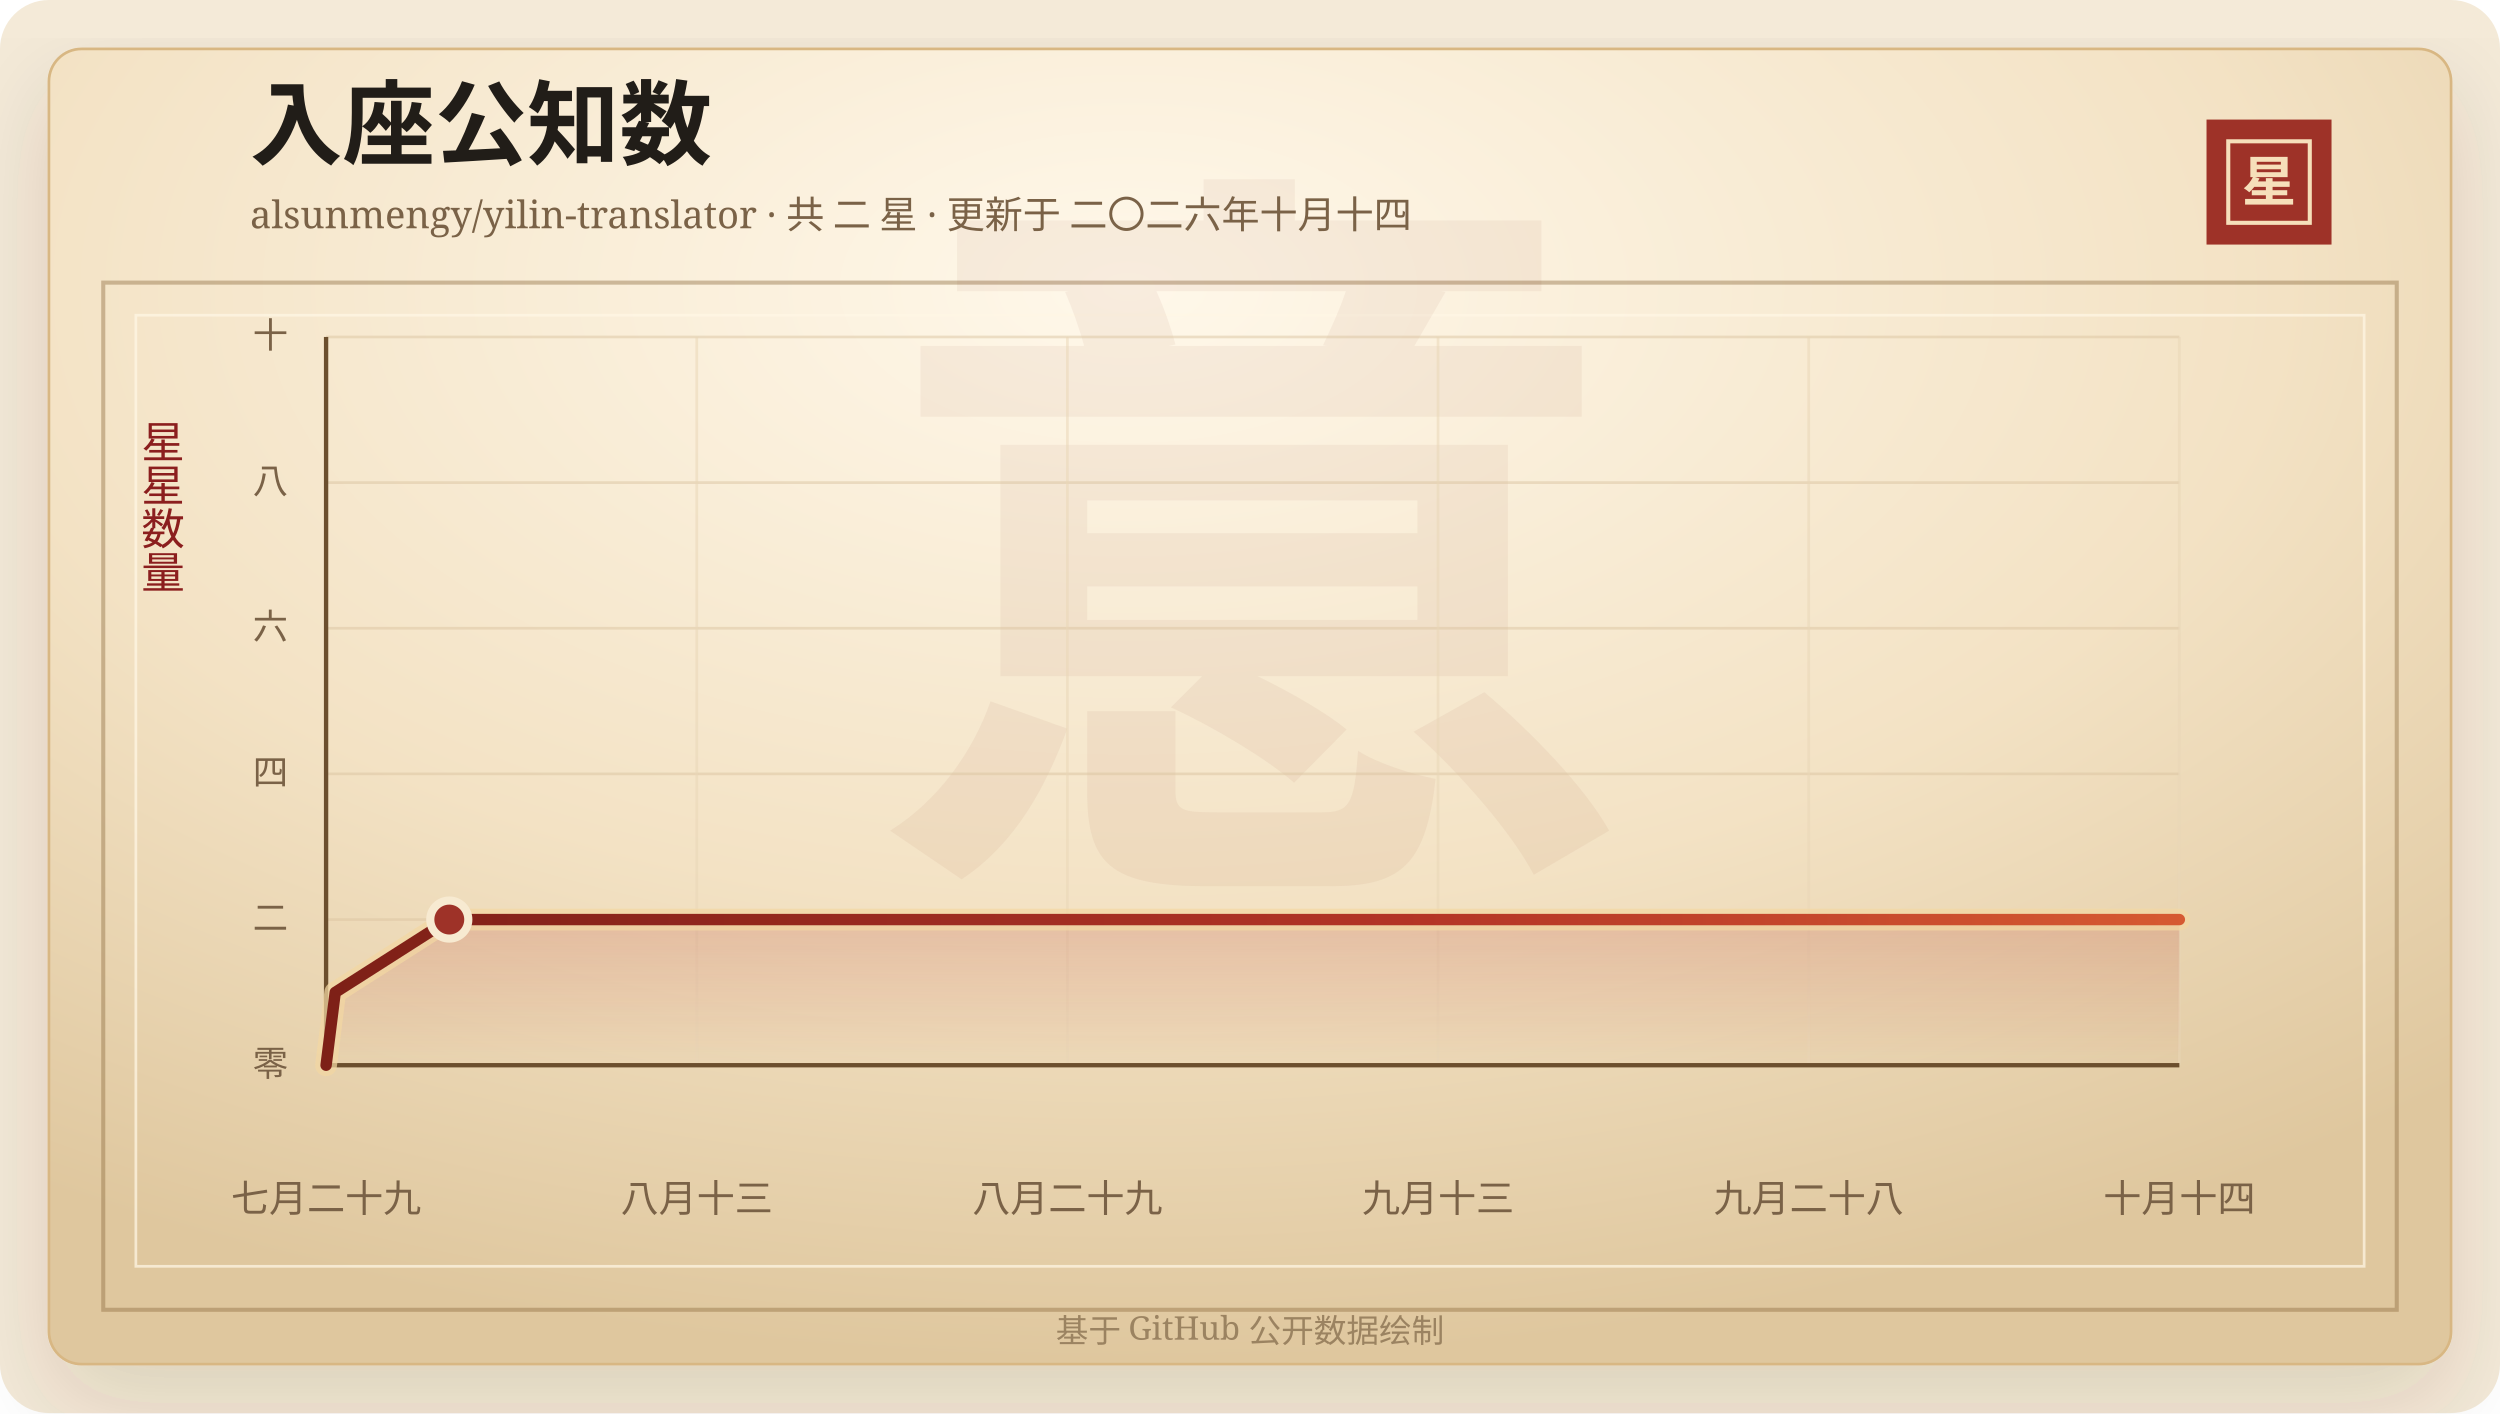
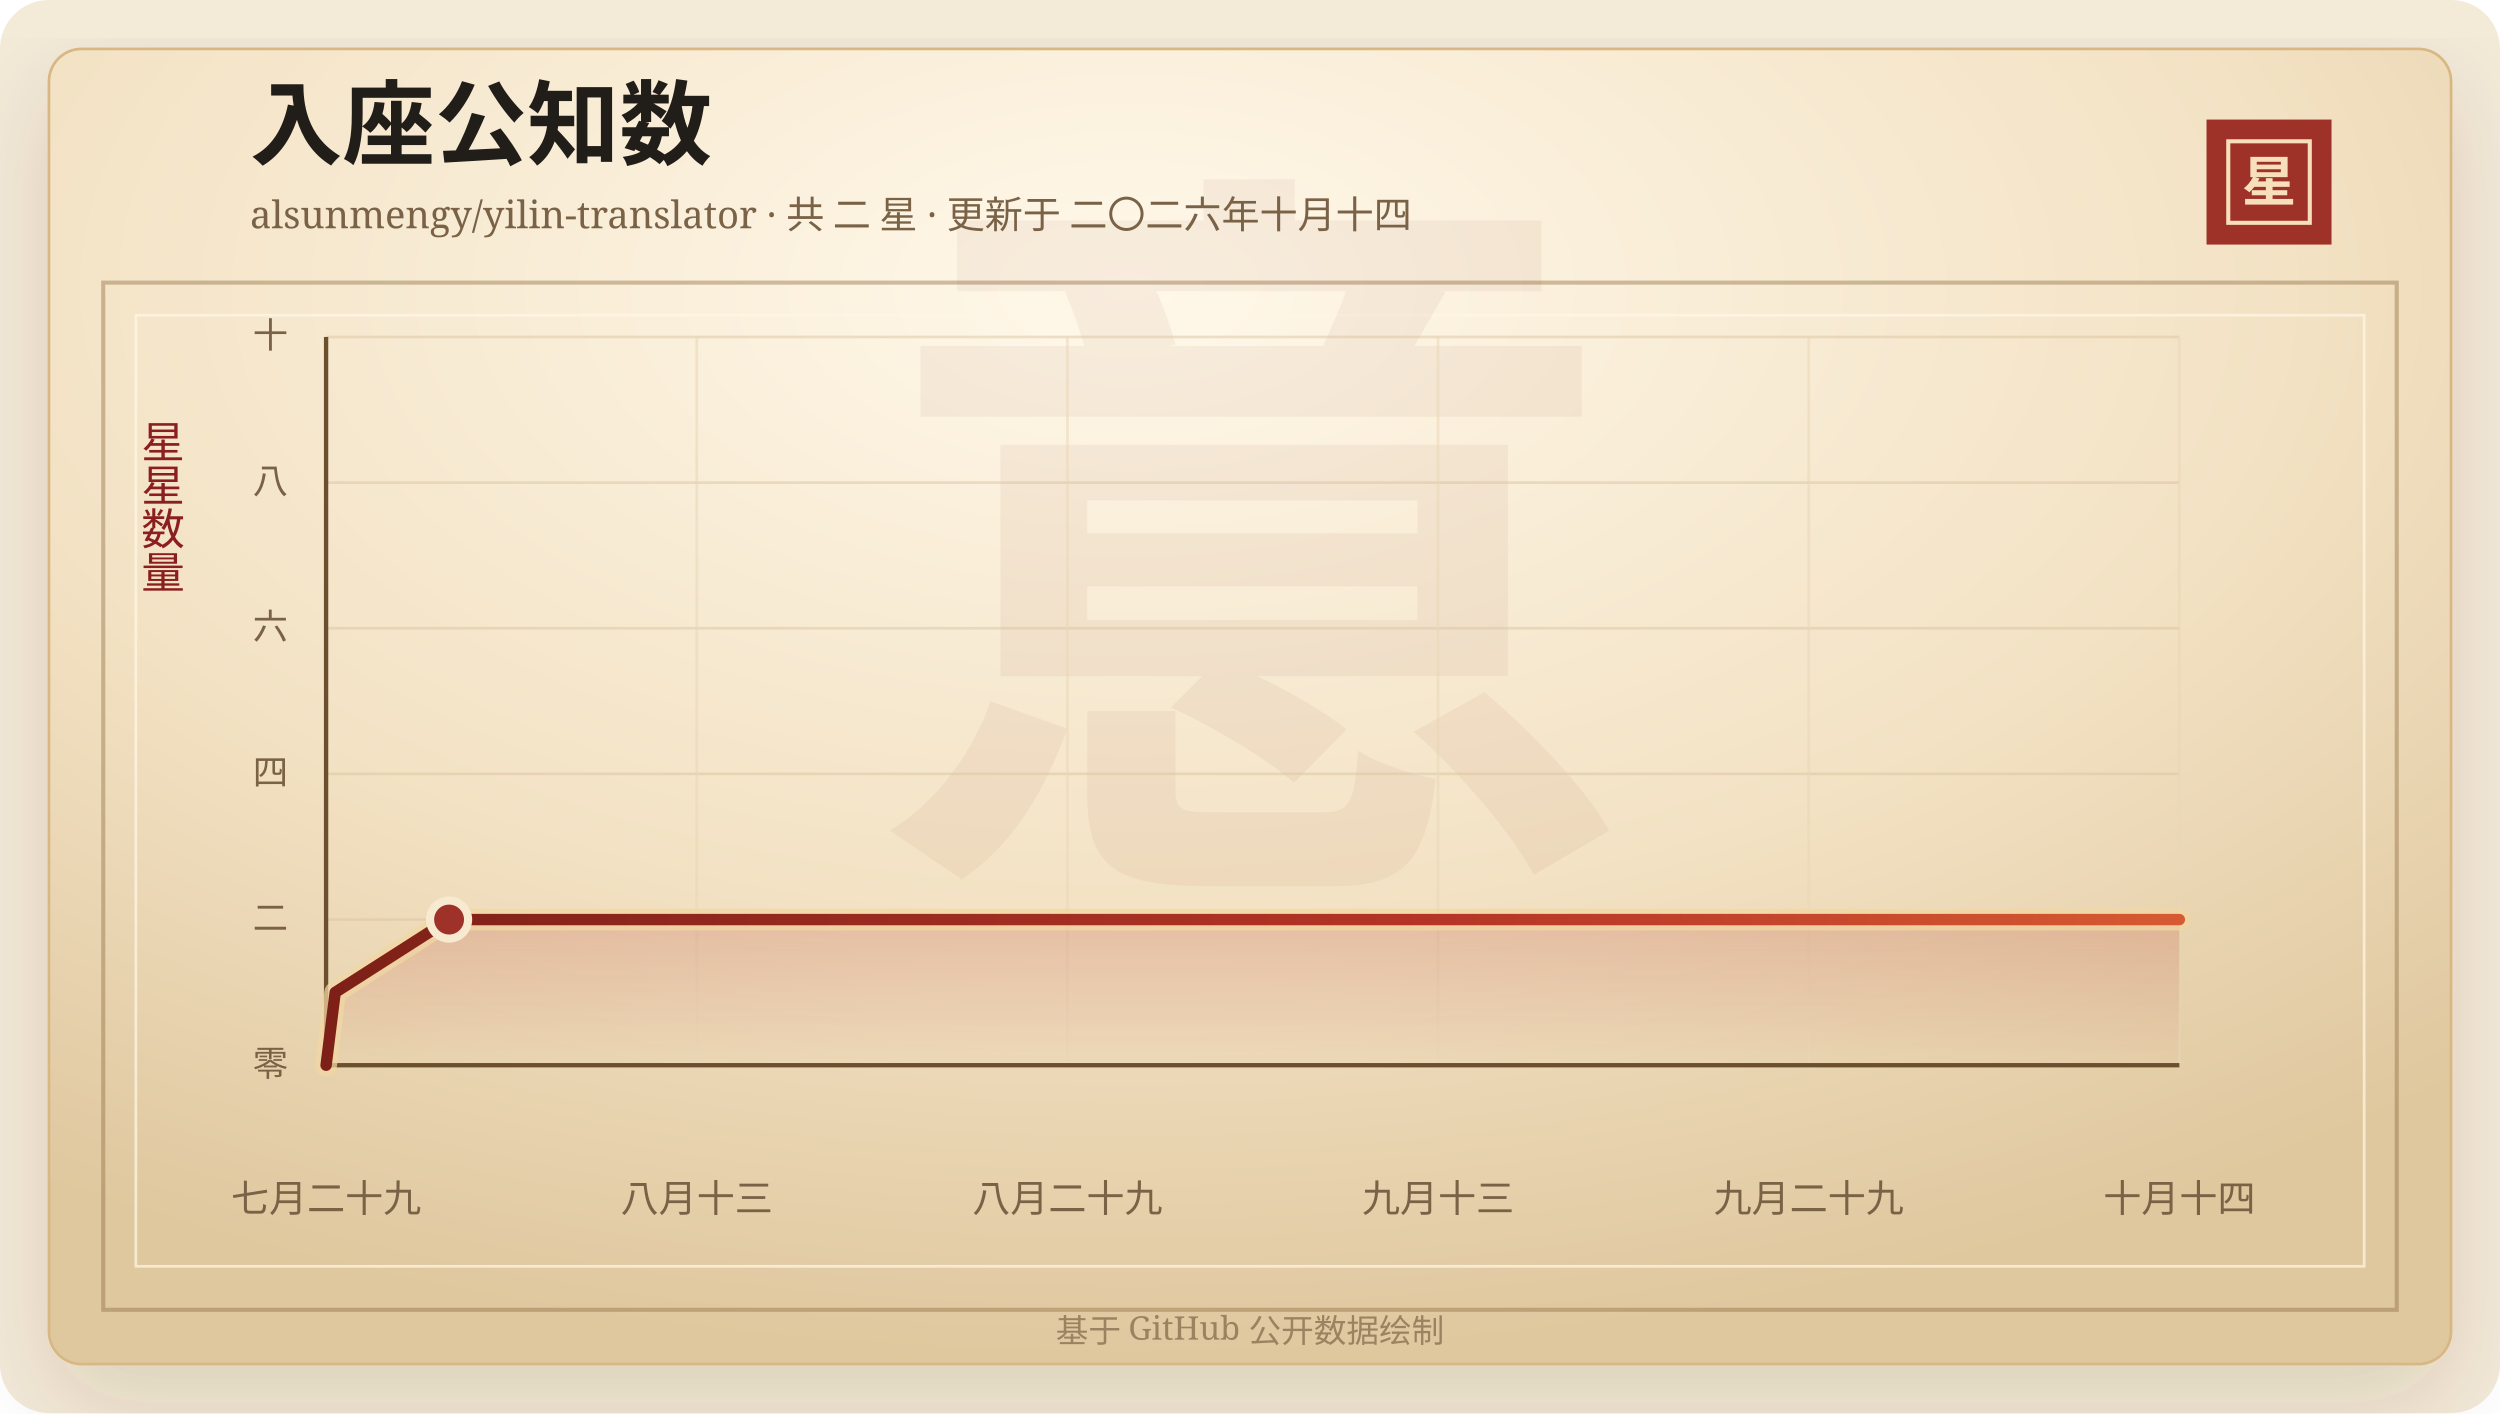
<svg xmlns="http://www.w3.org/2000/svg" width="920" height="520" viewBox="0 0 920 520" role="img" aria-labelledby="title desc">
  <defs>
    <linearGradient id="line" x1="0" x2="1" y1="0" y2="0">
      <stop offset="0%" stop-color="#7d2017" />
      <stop offset="58%" stop-color="#b33426" />
      <stop offset="100%" stop-color="#d65a32" />
    </linearGradient>
    <linearGradient id="area" x1="0" x2="0" y1="0" y2="1">
      <stop offset="0%" stop-color="#b33426" stop-opacity="0.2" />
      <stop offset="100%" stop-color="#b33426" stop-opacity="0" />
    </linearGradient>
    <radialGradient id="paper" cx="45%" cy="18%" r="82%">
      <stop offset="0%" stop-color="#fff8ea" />
      <stop offset="58%" stop-color="#f3e2c4" />
      <stop offset="100%" stop-color="#dfc79e" />
    </radialGradient>
    <filter id="shadow" x="-20%" y="-20%" width="140%" height="140%">
      <feDropShadow dx="0" dy="14" stdDeviation="18" flood-color="#3b2a20" flood-opacity="0.14" />
    </filter>
  </defs>
  <rect width="920" height="520" rx="18" fill="#f4ead8" />
  <rect x="18" y="18" width="884" height="484" rx="12" fill="url(#paper)" stroke="#d8b783" filter="url(#shadow)" />
  <rect x="38" y="104" width="844" height="378" fill="none" stroke="#8c6b3f" stroke-opacity="0.42" stroke-width="1.5" />
  <rect x="50" y="116" width="820" height="350" fill="none" stroke="#fff7e5" stroke-opacity="0.72" />
  <text x="460" y="304" text-anchor="middle" fill="#8c342a" fill-opacity="0.06" font-family="Songti SC, STSong, SimSun, serif" font-size="280" font-weight="700">意</text>
  <text x="92" y="58" fill="#211d18" font-family="Songti SC, STSong, SimSun, serif" font-size="34" font-weight="700">入座公知数</text>
  <text x="92" y="84" fill="#7a6247" font-family="Songti SC, STSong, SimSun, serif" font-size="14.0">alsunmengy/yilin-translator · 共 二 星 · 更新于 二〇二六年十月十四</text>
  <rect x="812" y="44" width="46" height="46" fill="#9e3228" />
  <rect x="820" y="52" width="30" height="30" fill="none" stroke="#f6dfba" stroke-width="1.5" />
  <text x="835" y="74" text-anchor="middle" fill="#f6dfba" font-family="Songti SC, STSong, SimSun, serif" font-size="20" font-weight="700">星</text>
  <text x="60" y="166" text-anchor="middle" fill="#8b1e1e" font-family="Songti SC, STSong, SimSun, serif" font-size="16" writing-mode="vertical-rl">星星数量</text>
  <line x1="120" y1="392.00" x2="802" y2="392.00" stroke="#d9c29e" stroke-opacity="0.48" />
  <text x="106" y="396.00" text-anchor="end" fill="#7a6247" font-family="Songti SC, STSong, SimSun, serif" font-size="13">零</text>
  <line x1="120" y1="338.40" x2="802" y2="338.40" stroke="#d9c29e" stroke-opacity="0.48" />
  <text x="106" y="342.40" text-anchor="end" fill="#7a6247" font-family="Songti SC, STSong, SimSun, serif" font-size="13">二</text>
  <line x1="120" y1="284.80" x2="802" y2="284.80" stroke="#d9c29e" stroke-opacity="0.48" />
  <text x="106" y="288.80" text-anchor="end" fill="#7a6247" font-family="Songti SC, STSong, SimSun, serif" font-size="13">四</text>
  <line x1="120" y1="231.20" x2="802" y2="231.20" stroke="#d9c29e" stroke-opacity="0.48" />
  <text x="106" y="235.20" text-anchor="end" fill="#7a6247" font-family="Songti SC, STSong, SimSun, serif" font-size="13">六</text>
  <line x1="120" y1="177.60" x2="802" y2="177.60" stroke="#d9c29e" stroke-opacity="0.48" />
  <text x="106" y="181.60" text-anchor="end" fill="#7a6247" font-family="Songti SC, STSong, SimSun, serif" font-size="13">八</text>
  <line x1="120" y1="124.00" x2="802" y2="124.00" stroke="#d9c29e" stroke-opacity="0.48" />
  <text x="106" y="128.00" text-anchor="end" fill="#7a6247" font-family="Songti SC, STSong, SimSun, serif" font-size="13">十</text>
  <line x1="120.00" y1="124" x2="120.00" y2="392" stroke="#ead6b7" stroke-opacity="0.54" />
  <text x="120.00" y="446" text-anchor="middle" fill="#7a6247" font-family="Songti SC, STSong, SimSun, serif" font-size="14">七月二十九</text>
  <line x1="256.40" y1="124" x2="256.40" y2="392" stroke="#ead6b7" stroke-opacity="0.54" />
  <text x="256.40" y="446" text-anchor="middle" fill="#7a6247" font-family="Songti SC, STSong, SimSun, serif" font-size="14">八月十三</text>
  <line x1="392.80" y1="124" x2="392.80" y2="392" stroke="#ead6b7" stroke-opacity="0.54" />
  <text x="392.80" y="446" text-anchor="middle" fill="#7a6247" font-family="Songti SC, STSong, SimSun, serif" font-size="14">八月二十九</text>
  <line x1="529.20" y1="124" x2="529.20" y2="392" stroke="#ead6b7" stroke-opacity="0.54" />
  <text x="529.20" y="446" text-anchor="middle" fill="#7a6247" font-family="Songti SC, STSong, SimSun, serif" font-size="14">九月十三</text>
  <line x1="665.60" y1="124" x2="665.60" y2="392" stroke="#ead6b7" stroke-opacity="0.54" />
-   <text x="665.60" y="446" text-anchor="middle" fill="#7a6247" font-family="Songti SC, STSong, SimSun, serif" font-size="14">九月二十八</text>
+   <text x="665.60" y="446" text-anchor="middle" fill="#7a6247" font-family="Songti SC, STSong, SimSun, serif" font-size="14">九月二十九</text>
  <line x1="802.00" y1="124" x2="802.00" y2="392" stroke="#ead6b7" stroke-opacity="0.54" />
  <text x="802.00" y="446" text-anchor="middle" fill="#7a6247" font-family="Songti SC, STSong, SimSun, serif" font-size="14">十月十四</text>
  <line x1="120" y1="392" x2="802" y2="392" stroke="#6c4f2e" stroke-width="1.6" />
  <line x1="120" y1="124" x2="120" y2="392" stroke="#6c4f2e" stroke-width="1.6" />
-   <polygon points="120.00,392.00 120.00,392.00 123.36,365.20 165.34,338.40 802.00,338.40 802.00,392.00" fill="url(#area)" />
-   <polyline points="120.00,392.00 123.36,365.20 165.34,338.40 802.00,338.40" fill="none" stroke="#f3d7a2" stroke-width="8" stroke-linecap="round" stroke-linejoin="round" opacity="0.72" />
-   <polyline points="120.00,392.00 123.36,365.20 165.34,338.40 802.00,338.40" fill="none" stroke="url(#line)" stroke-width="4.2" stroke-linecap="round" stroke-linejoin="round" />
-   <circle cx="165.34" cy="338.40" r="7" fill="#9e3228" stroke="#f7ead1" stroke-width="3" />
+   <polygon points="120.00,392.00 120.00,392.00 123.35,365.20 165.26,338.40 802.00,338.40 802.00,392.00" fill="url(#area)" />
+   <polyline points="120.00,392.00 123.35,365.20 165.26,338.40 802.00,338.40" fill="none" stroke="#f3d7a2" stroke-width="8" stroke-linecap="round" stroke-linejoin="round" opacity="0.72" />
+   <polyline points="120.00,392.00 123.35,365.20 165.26,338.40 802.00,338.40" fill="none" stroke="url(#line)" stroke-width="4.2" stroke-linecap="round" stroke-linejoin="round" />
+   <circle cx="165.26" cy="338.40" r="7" fill="#9e3228" stroke="#f7ead1" stroke-width="3" />
  <text x="460" y="494" text-anchor="middle" fill="#9b8361" font-family="Songti SC, STSong, SimSun, serif" font-size="12">基于 GitHub 公开数据绘制</text>
</svg>
